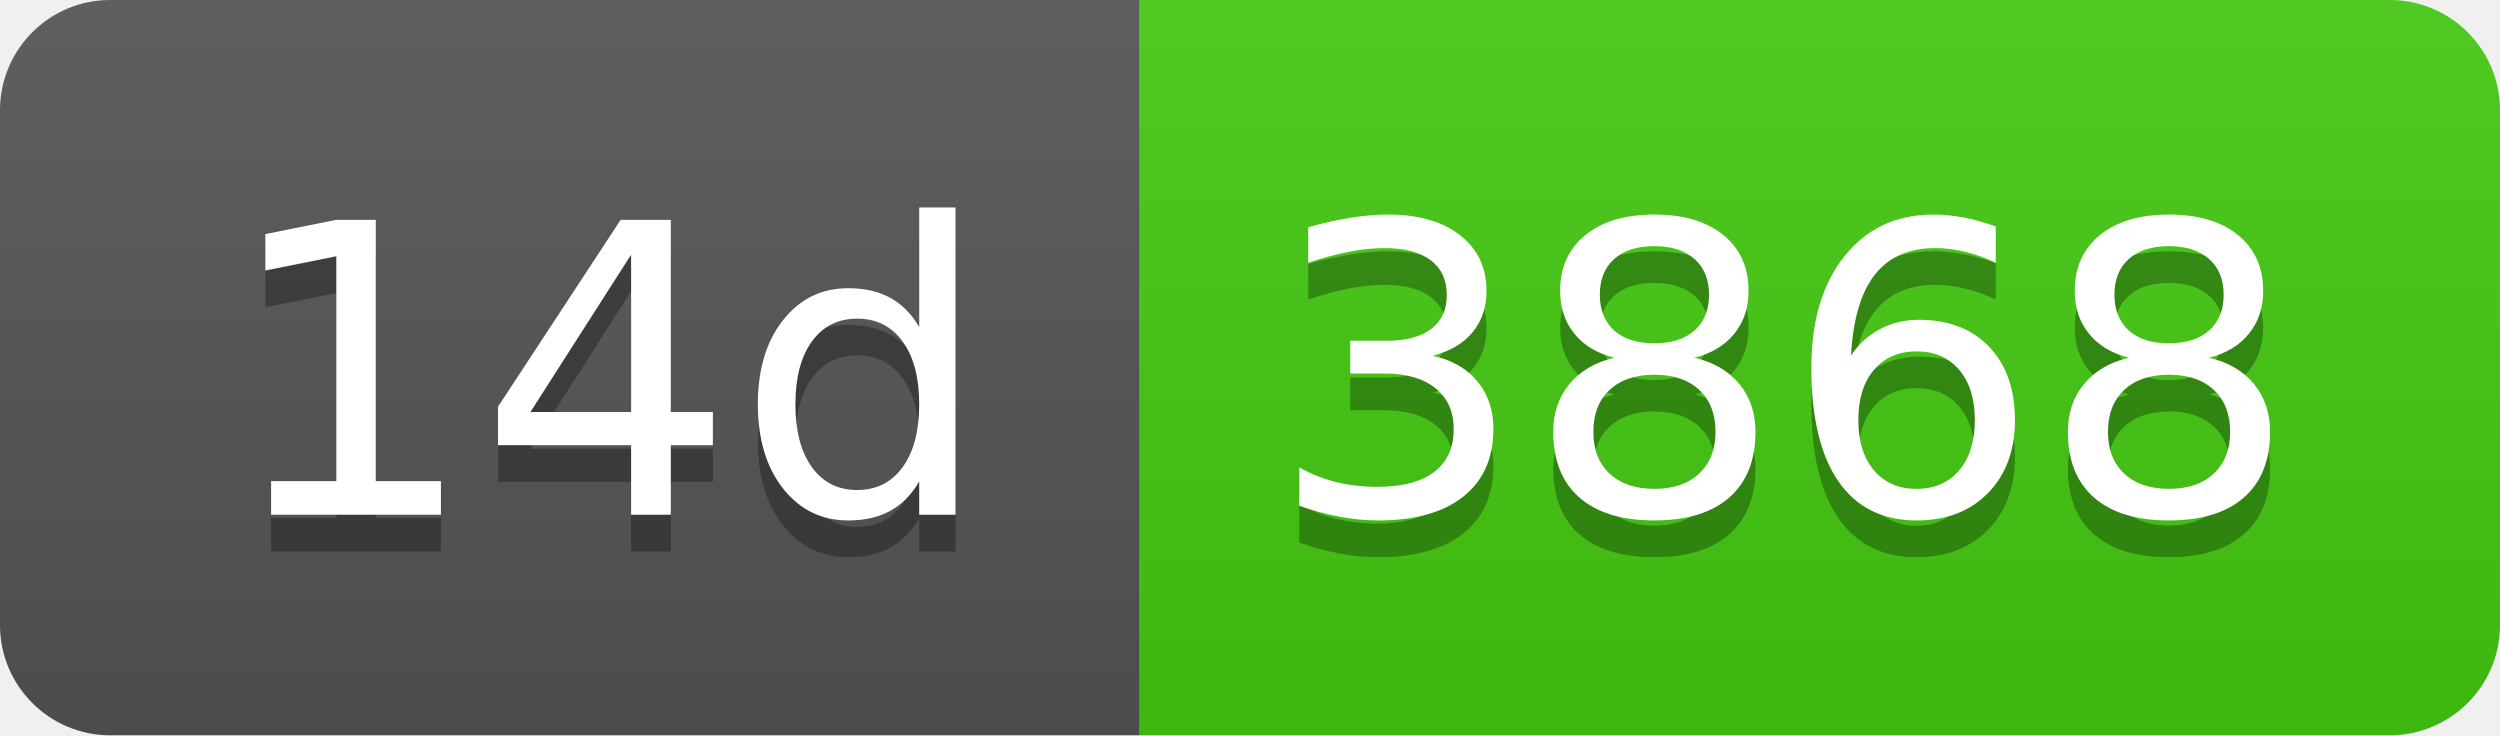
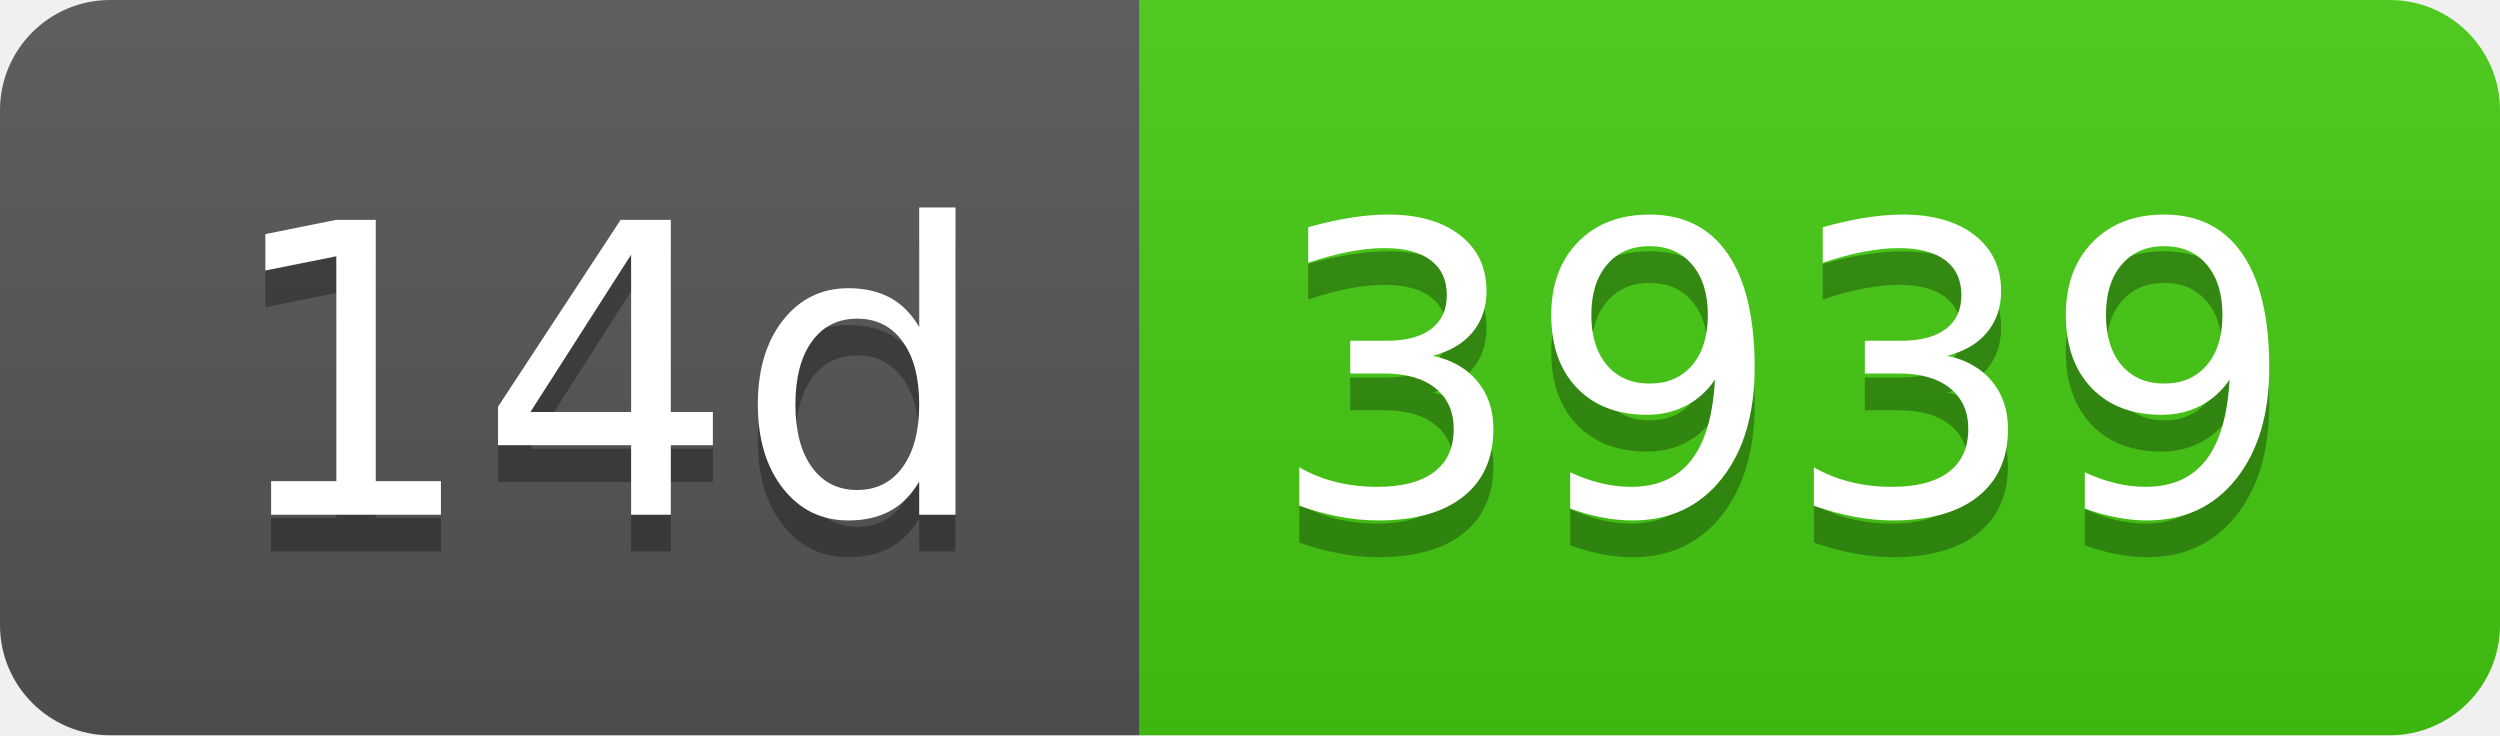
- <svg xmlns="http://www.w3.org/2000/svg" width="68" height="20" role="img" aria-label="14d: 3868">
+ <svg xmlns="http://www.w3.org/2000/svg" width="68" height="20" role="img" aria-label="14d: 3939">
  <linearGradient id="s" x2="0" y2="100%">
    <stop offset="0" stop-color="#bbb" stop-opacity=".1" />
    <stop offset="1" stop-opacity=".1" />
  </linearGradient>
  <clipPath id="r">
    <rect width="68" height="20" rx="3" fill="#fff" />
  </clipPath>
  <g clip-path="url(#r)">
    <rect width="31" height="20" fill="#555" />
    <rect x="31" width="37" height="20" fill="#4c1" />
    <rect width="68" height="20" fill="url(#s)" />
  </g>
  <g fill="#fff" text-anchor="middle" font-family="Verdana,Geneva,DejaVu Sans,sans-serif" text-rendering="geometricPrecision" font-size="110">
    <text aria-hidden="true" x="165" y="150" fill="#010101" fill-opacity=".3" transform="scale(.1)" textLength="210">14d</text>
    <text x="165" y="140" transform="scale(.1)" fill="#fff" textLength="210">14d</text>
-     <text aria-hidden="true" x="485" y="150" fill="#010101" fill-opacity=".3" transform="scale(.1)" textLength="270">3868</text>
-     <text x="485" y="140" transform="scale(.1)" fill="#fff" textLength="270">3868</text>
+     <text aria-hidden="true" x="485" y="150" fill="#010101" fill-opacity=".3" transform="scale(.1)" textLength="270">3939</text>
+     <text x="485" y="140" transform="scale(.1)" fill="#fff" textLength="270">3939</text>
  </g>
</svg>
